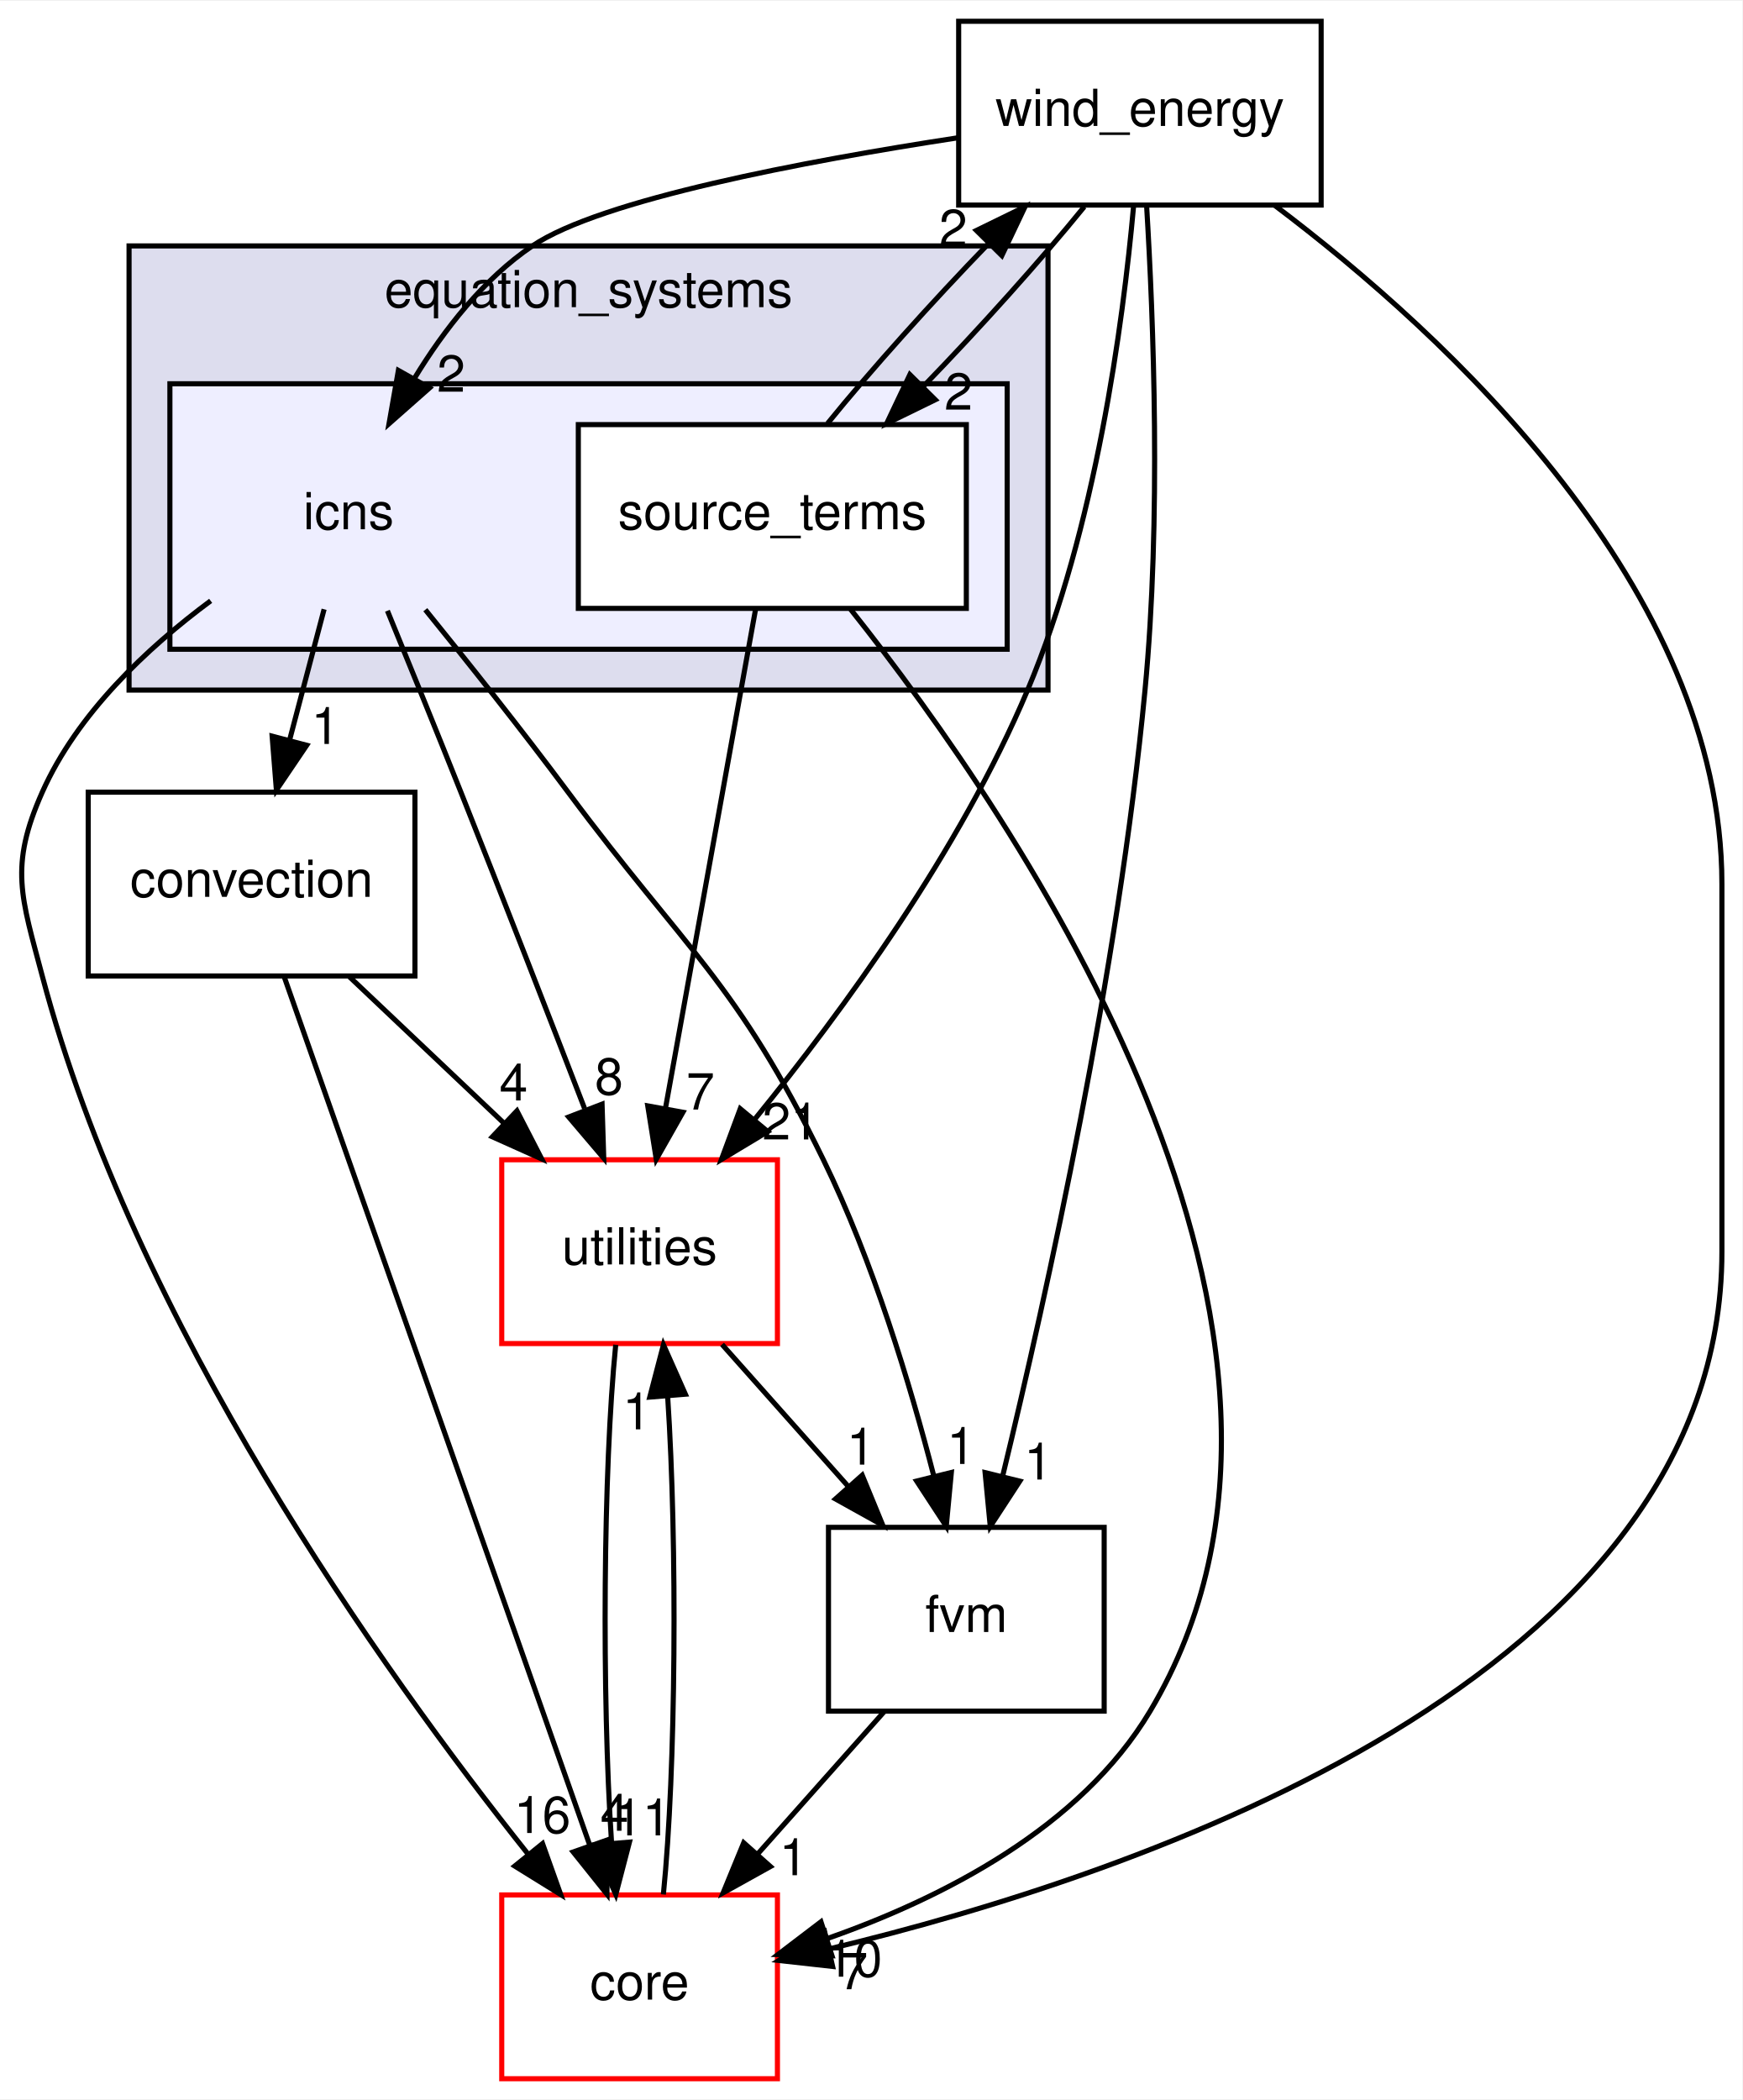
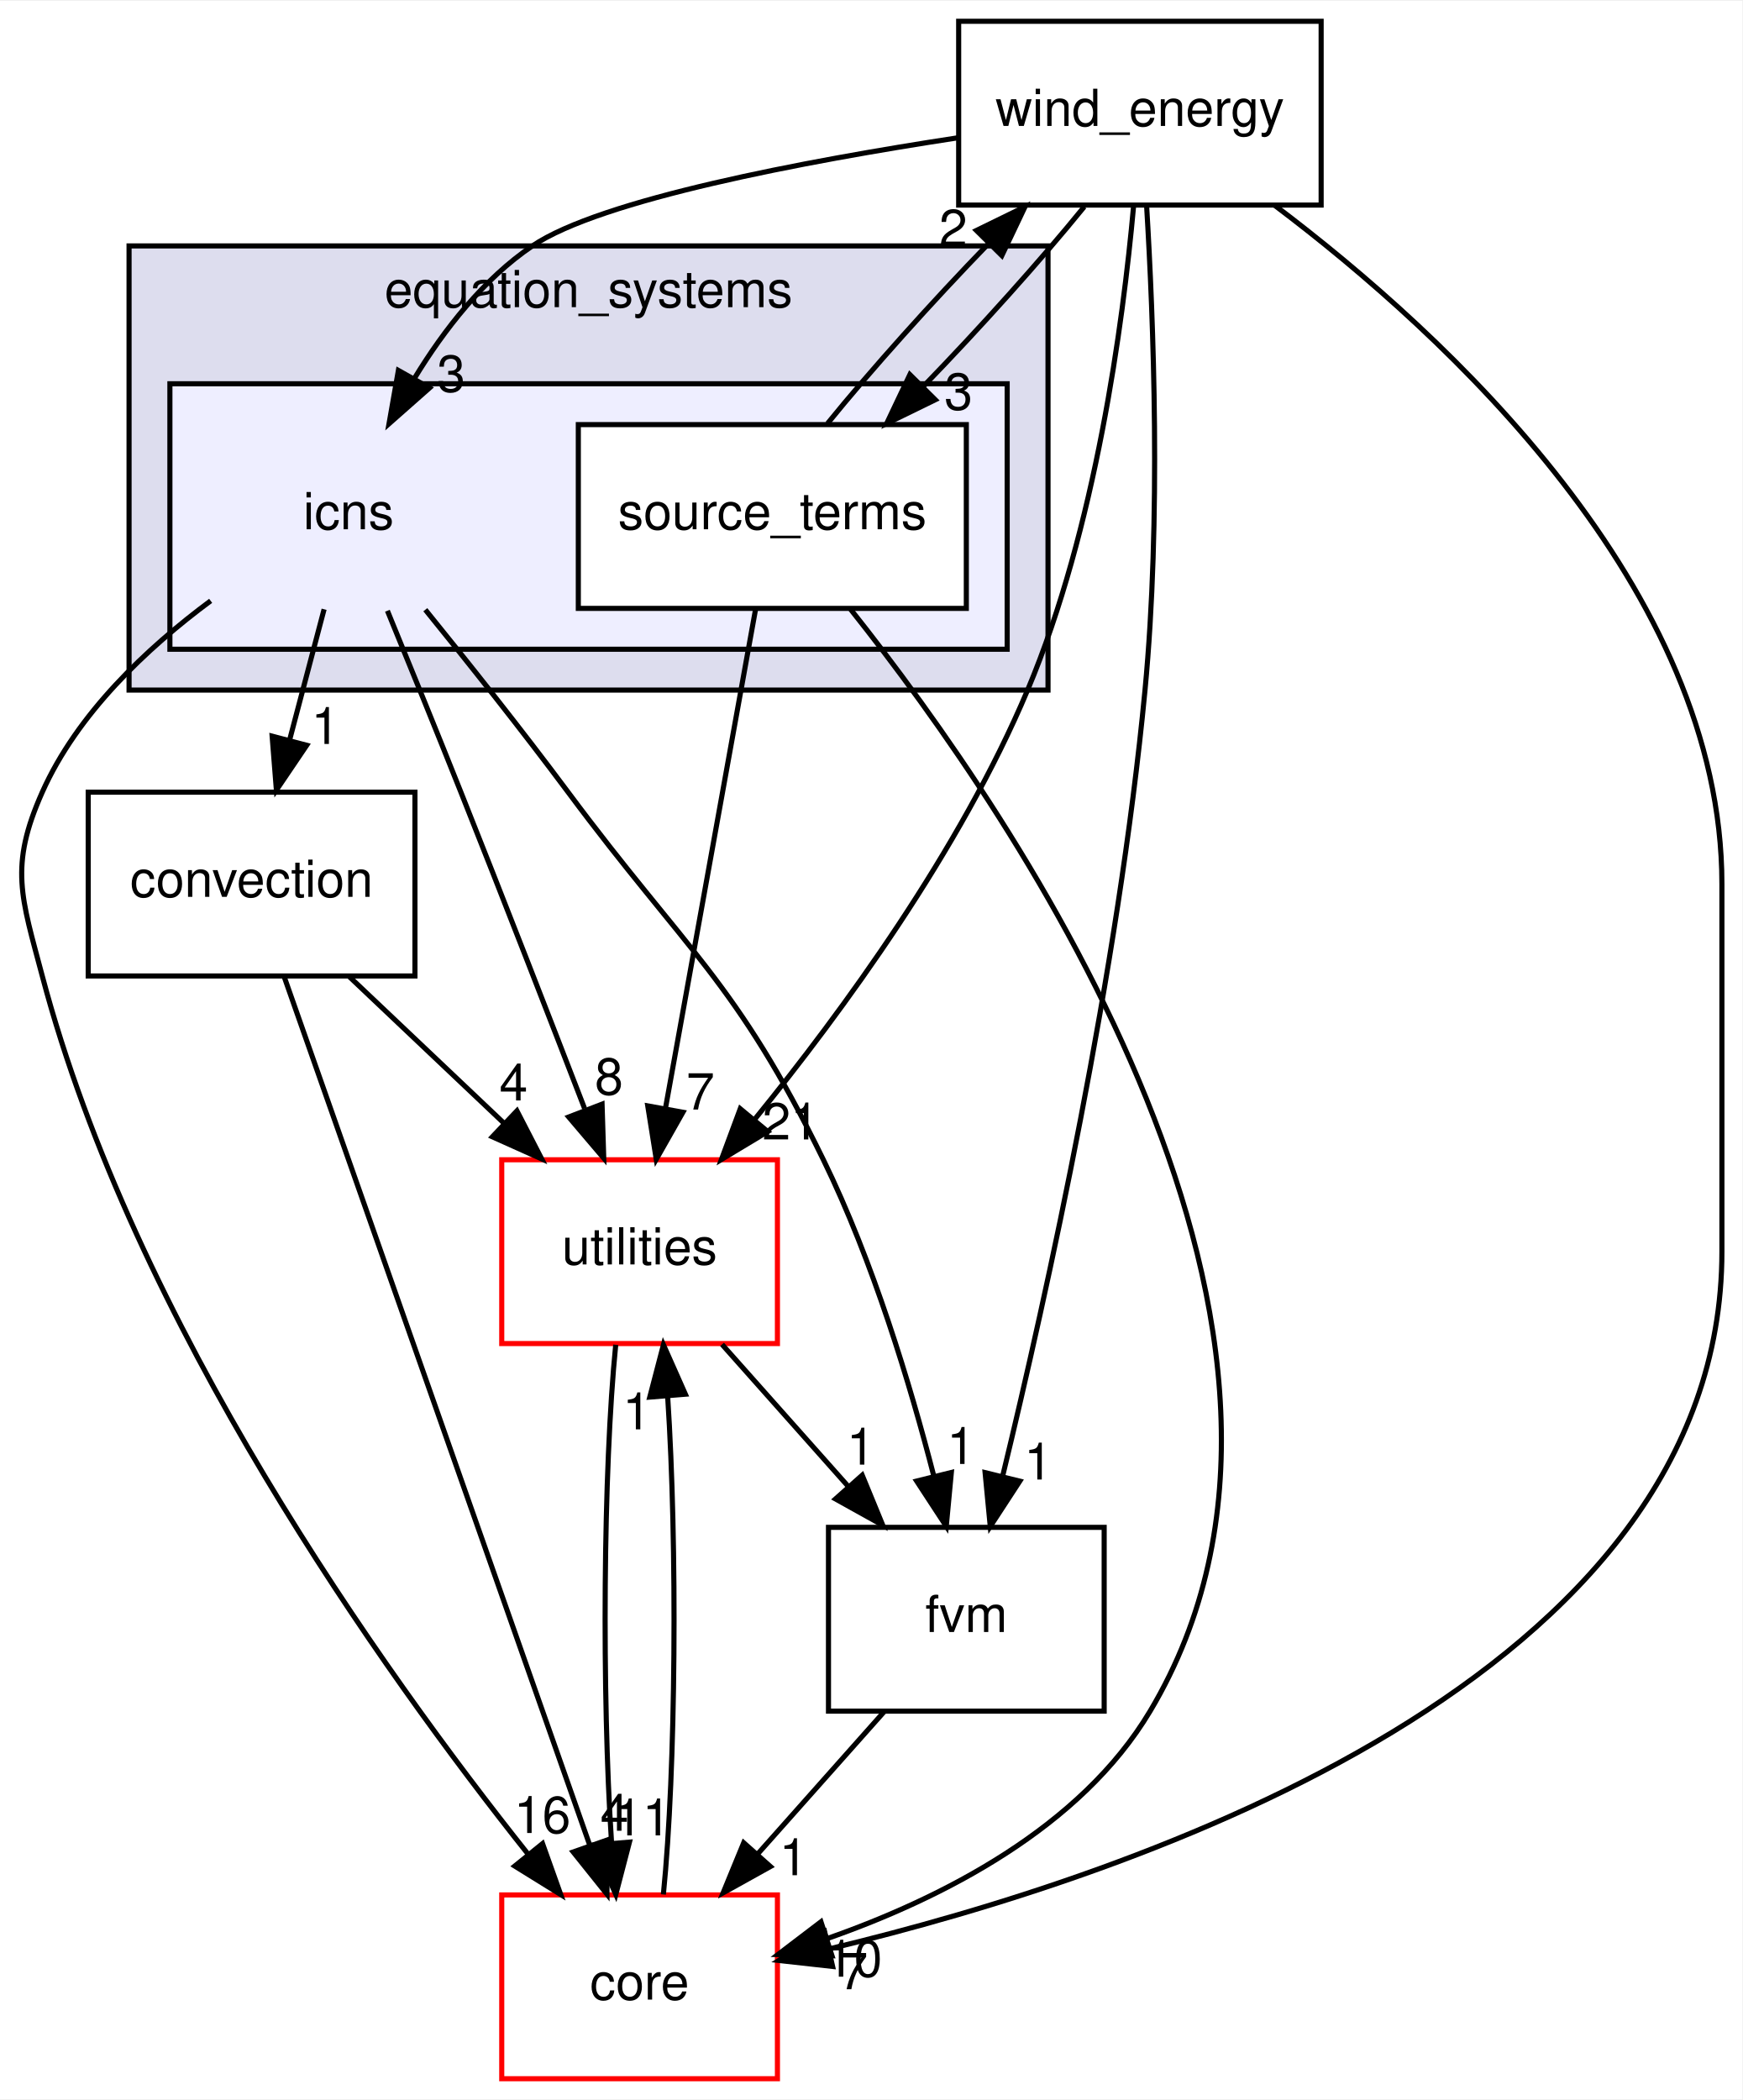
<svg xmlns="http://www.w3.org/2000/svg" xmlns:xlink="http://www.w3.org/1999/xlink" width="341pt" height="411pt" viewBox="0.00 0.00 341.28 411.00">
  <g id="graph0" class="graph" transform="scale(1 1) rotate(0) translate(4 407)">
    <polygon fill="#ffffff" stroke="transparent" points="-4,4 -4,-407 337.279,-407 337.279,4 -4,4" />
    <g id="clust1" class="cluster">
      <g id="a_clust1">
        <a xlink:href="dir_4bb30ed846ea1df1fc4d16874a455d91.html" target="_top" xlink:title="equation_systems">
          <polygon fill="#ddddee" stroke="#000000" points="21.279,-272 21.279,-359 201.279,-359 201.279,-272 21.279,-272" />
          <text text-anchor="middle" x="111.278" y="-347" font-family="Helvetica,sans-Serif" font-size="10.00" fill="#000000">equation_systems</text>
        </a>
      </g>
    </g>
    <g id="clust2" class="cluster">
      <g id="a_clust2">
        <a xlink:href="dir_4012ff34c1bb5bd303e44a1c9cef6c8a.html" target="_top">
          <polygon fill="#eeeeff" stroke="#000000" points="29.279,-280 29.279,-332 193.279,-332 193.279,-280 29.279,-280" />
        </a>
      </g>
    </g>
    <g id="node1" class="node">
      <text text-anchor="middle" x="64.278" y="-303.5" font-family="Helvetica,sans-Serif" font-size="10.00" fill="#000000">icns</text>
    </g>
    <g id="node3" class="node">
      <g id="a_node3">
        <a xlink:href="dir_35ffb1505af3943bdf99903da87524fe.html" target="_top" xlink:title="convection">
          <polygon fill="none" stroke="#000000" points="77.278,-252 13.278,-252 13.278,-216 77.278,-216 77.278,-252" />
          <text text-anchor="middle" x="45.279" y="-231.5" font-family="Helvetica,sans-Serif" font-size="10.00" fill="#000000">convection</text>
        </a>
      </g>
    </g>
    <g id="edge13" class="edge">
      <path fill="none" stroke="#000000" d="M59.484,-287.831C57.43,-280.046 54.983,-270.773 52.703,-262.135" />
      <polygon fill="#000000" stroke="#000000" points="56.073,-261.189 50.138,-252.413 49.305,-262.975 56.073,-261.189" />
      <g id="a_edge13-headlabel">
        <a xlink:href="dir_000003_000015.html" target="_top" xlink:title="1">
          <text text-anchor="middle" x="59.736" y="-261.44" font-family="Helvetica,sans-Serif" font-size="10.00" fill="#000000">1</text>
        </a>
      </g>
    </g>
    <g id="node5" class="node">
      <g id="a_node5">
        <a xlink:href="dir_e4cd57caa88bf1f4e1bf9521bc47c3c0.html" target="_top" xlink:title="utilities">
          <polygon fill="#ffffff" stroke="#ff0000" points="148.279,-180 94.278,-180 94.278,-144 148.279,-144 148.279,-180" />
          <text text-anchor="middle" x="121.278" y="-159.5" font-family="Helvetica,sans-Serif" font-size="10.00" fill="#000000">utilities</text>
        </a>
      </g>
    </g>
    <g id="edge14" class="edge">
      <path fill="none" stroke="#000000" d="M71.886,-287.535C76.157,-277.117 81.561,-263.851 86.278,-252 94.521,-231.297 103.639,-207.831 110.502,-190.052" />
      <polygon fill="#000000" stroke="#000000" points="113.928,-190.895 114.258,-180.305 107.396,-188.377 113.928,-190.895" />
      <g id="a_edge14-headlabel">
        <a xlink:href="dir_000003_000005.html" target="_top" xlink:title="8">
          <text text-anchor="middle" x="115.285" y="-192.77" font-family="Helvetica,sans-Serif" font-size="10.00" fill="#000000">8</text>
        </a>
      </g>
    </g>
    <g id="node6" class="node">
      <g id="a_node6">
        <a xlink:href="dir_7f7a014517bfe31ea45620a6a947e37b.html" target="_top" xlink:title="fvm">
          <polygon fill="none" stroke="#000000" points="212.279,-108 158.279,-108 158.279,-72 212.279,-72 212.279,-108" />
          <text text-anchor="middle" x="185.279" y="-87.5" font-family="Helvetica,sans-Serif" font-size="10.00" fill="#000000">fvm</text>
        </a>
      </g>
    </g>
    <g id="edge15" class="edge">
      <path fill="none" stroke="#000000" d="M79.309,-287.739C87.707,-277.385 98.264,-264.114 107.278,-252 130.536,-220.745 140.182,-215.007 157.279,-180 166.988,-160.118 174.252,-136.131 178.945,-117.922" />
      <polygon fill="#000000" stroke="#000000" points="182.346,-118.751 181.349,-108.203 175.55,-117.07 182.346,-118.751" />
      <g id="a_edge15-headlabel">
        <a xlink:href="dir_000003_000011.html" target="_top" xlink:title="1">
          <text text-anchor="middle" x="184.239" y="-120.422" font-family="Helvetica,sans-Serif" font-size="10.00" fill="#000000">1</text>
        </a>
      </g>
    </g>
    <g id="node7" class="node">
      <g id="a_node7">
        <a xlink:href="dir_3d3615e9a999cab4f3407307569d6ced.html" target="_top" xlink:title="core">
          <polygon fill="#ffffff" stroke="#ff0000" points="148.279,-36 94.278,-36 94.278,0 148.279,0 148.279,-36" />
          <text text-anchor="middle" x="121.278" y="-15.5" font-family="Helvetica,sans-Serif" font-size="10.00" fill="#000000">core</text>
        </a>
      </g>
    </g>
    <g id="edge16" class="edge">
      <path fill="none" stroke="#000000" d="M37.263,-289.479C24.732,-280.188 11.12,-267.362 4.279,-252 -2.231,-237.384 .183,-231.467 4.279,-216 22.254,-148.107 70.764,-80.035 99.362,-44.083" />
      <polygon fill="#000000" stroke="#000000" points="102.271,-46.051 105.83,-36.072 96.825,-41.654 102.271,-46.051" />
      <g id="a_edge16-headlabel">
        <a xlink:href="dir_000003_000009.html" target="_top" xlink:title="16">
          <text text-anchor="middle" x="102.222" y="-48.132" font-family="Helvetica,sans-Serif" font-size="10.00" fill="#000000">16</text>
        </a>
      </g>
    </g>
    <g id="node2" class="node">
      <g id="a_node2">
        <a xlink:href="dir_5d2cf0e24161a778738de20190787a10.html" target="_top" xlink:title="source_terms">
          <polygon fill="#ffffff" stroke="#000000" points="185.279,-324 109.278,-324 109.278,-288 185.279,-288 185.279,-324" />
          <text text-anchor="middle" x="147.279" y="-303.5" font-family="Helvetica,sans-Serif" font-size="10.00" fill="#000000">source_terms</text>
        </a>
      </g>
    </g>
    <g id="node4" class="node">
      <g id="a_node4">
        <a xlink:href="dir_0c368f76a33d967d5b838b5681461de6.html" target="_top" xlink:title="wind_energy">
          <polygon fill="none" stroke="#000000" points="254.779,-403 183.779,-403 183.779,-367 254.779,-367 254.779,-403" />
          <text text-anchor="middle" x="219.279" y="-382.5" font-family="Helvetica,sans-Serif" font-size="10.00" fill="#000000">wind_energy</text>
        </a>
      </g>
    </g>
    <g id="edge1" class="edge">
      <path fill="none" stroke="#000000" d="M158.096,-324.223C166.575,-334.675 178.492,-347.959 189.622,-359.44" />
      <polygon fill="#000000" stroke="#000000" points="187.258,-362.028 196.779,-366.677 192.236,-357.106 187.258,-362.028" />
      <g id="a_edge1-headlabel">
        <a xlink:href="dir_000004_000001.html" target="_top" xlink:title="2">
          <text text-anchor="middle" x="182.712" y="-358.968" font-family="Helvetica,sans-Serif" font-size="10.00" fill="#000000">2</text>
        </a>
      </g>
    </g>
    <g id="edge2" class="edge">
      <path fill="none" stroke="#000000" d="M143.986,-287.762C139.531,-263.093 131.545,-218.86 126.329,-189.973" />
      <polygon fill="#000000" stroke="#000000" points="129.766,-189.309 124.545,-180.09 122.877,-190.552 129.766,-189.309" />
      <g id="a_edge2-headlabel">
        <a xlink:href="dir_000004_000005.html" target="_top" xlink:title="7">
          <text text-anchor="middle" x="133.199" y="-189.841" font-family="Helvetica,sans-Serif" font-size="10.00" fill="#000000">7</text>
        </a>
      </g>
    </g>
    <g id="edge3" class="edge">
      <path fill="none" stroke="#000000" d="M162.619,-287.813C195.211,-246.841 264.933,-145.185 221.279,-72 207.631,-49.121 180.563,-35.354 158.026,-27.452" />
      <polygon fill="#000000" stroke="#000000" points="158.969,-24.079 148.377,-24.319 156.807,-30.736 158.969,-24.079" />
      <g id="a_edge3-headlabel">
        <a xlink:href="dir_000004_000009.html" target="_top" xlink:title="10">
          <text text-anchor="middle" x="163.265" y="-19.988" font-family="Helvetica,sans-Serif" font-size="10.00" fill="#000000">10</text>
        </a>
      </g>
    </g>
    <g id="edge4" class="edge">
      <path fill="none" stroke="#000000" d="M64.457,-215.831C73.637,-207.134 84.779,-196.578 94.756,-187.126" />
      <polygon fill="#000000" stroke="#000000" points="97.254,-189.581 102.107,-180.163 92.44,-184.5 97.254,-189.581" />
      <g id="a_edge4-headlabel">
        <a xlink:href="dir_000015_000005.html" target="_top" xlink:title="4">
          <text text-anchor="middle" x="96.597" y="-191.614" font-family="Helvetica,sans-Serif" font-size="10.00" fill="#000000">4</text>
        </a>
      </g>
    </g>
    <g id="edge5" class="edge">
      <path fill="none" stroke="#000000" d="M51.627,-215.956C64.9,-178.235 95.657,-90.819 111.483,-45.84" />
      <polygon fill="#000000" stroke="#000000" points="114.877,-46.74 114.894,-36.145 108.273,-44.416 114.877,-46.74" />
      <g id="a_edge5-headlabel">
        <a xlink:href="dir_000015_000009.html" target="_top" xlink:title="4">
          <text text-anchor="middle" x="116.362" y="-48.573" font-family="Helvetica,sans-Serif" font-size="10.00" fill="#000000">4</text>
        </a>
      </g>
    </g>
    <g id="edge8" class="edge">
      <path fill="none" stroke="#000000" d="M183.496,-380.161C153.568,-375.58 113.679,-368.063 100.278,-359 90.712,-352.531 82.984,-342.592 77.177,-333.061" />
      <polygon fill="#000000" stroke="#000000" points="80.141,-331.19 72.2,-324.176 74.033,-334.611 80.141,-331.19" />
      <g id="a_edge8-headlabel">
-         <a xlink:href="dir_000001_000003.html" target="_top" xlink:title="2">
-           <text text-anchor="middle" x="84.374" y="-330.439" font-family="Helvetica,sans-Serif" font-size="10.00" fill="#000000">2</text>
+         <a xlink:href="dir_000001_000003.html" target="_top" xlink:title="3">
+           <text text-anchor="middle" x="84.374" y="-330.439" font-family="Helvetica,sans-Serif" font-size="10.00" fill="#000000">3</text>
        </a>
      </g>
    </g>
    <g id="edge6" class="edge">
      <path fill="none" stroke="#000000" d="M208.38,-366.677C199.879,-356.208 187.954,-342.921 176.829,-331.45" />
      <polygon fill="#000000" stroke="#000000" points="179.2,-328.87 169.678,-324.223 174.224,-333.793 179.2,-328.87" />
      <g id="a_edge6-headlabel">
-         <a xlink:href="dir_000001_000004.html" target="_top" xlink:title="2">
-           <text text-anchor="middle" x="183.746" y="-326.928" font-family="Helvetica,sans-Serif" font-size="10.00" fill="#000000">2</text>
+         <a xlink:href="dir_000001_000004.html" target="_top" xlink:title="3">
+           <text text-anchor="middle" x="183.746" y="-326.928" font-family="Helvetica,sans-Serif" font-size="10.00" fill="#000000">3</text>
        </a>
      </g>
    </g>
    <g id="edge7" class="edge">
      <path fill="none" stroke="#000000" d="M218.035,-366.719C215.962,-343.803 210.616,-303.684 197.279,-272 184.081,-240.648 161.088,-209.144 143.839,-187.936" />
      <polygon fill="#000000" stroke="#000000" points="146.387,-185.525 137.311,-180.059 140.997,-189.992 146.387,-185.525" />
      <g id="a_edge7-headlabel">
        <a xlink:href="dir_000001_000005.html" target="_top" xlink:title="21">
          <text text-anchor="middle" x="150.867" y="-183.981" font-family="Helvetica,sans-Serif" font-size="10.00" fill="#000000">21</text>
        </a>
      </g>
    </g>
    <g id="edge9" class="edge">
      <path fill="none" stroke="#000000" d="M220.588,-366.945C221.945,-344.596 223.461,-305.397 220.279,-272 215.037,-216.992 201.077,-153.882 192.455,-118.296" />
      <polygon fill="#000000" stroke="#000000" points="195.753,-117.05 189.966,-108.175 188.955,-118.722 195.753,-117.05" />
      <g id="a_edge9-headlabel">
        <a xlink:href="dir_000001_000011.html" target="_top" xlink:title="1">
          <text text-anchor="middle" x="199.368" y="-117.363" font-family="Helvetica,sans-Serif" font-size="10.00" fill="#000000">1</text>
        </a>
      </g>
    </g>
    <g id="edge10" class="edge">
      <path fill="none" stroke="#000000" d="M245.719,-366.915C279.396,-341.503 333.279,-291.811 333.279,-234 333.279,-234 333.279,-234 333.279,-162 333.279,-78.511 219.377,-40.048 158.551,-25.46" />
      <polygon fill="#000000" stroke="#000000" points="159.09,-21.992 148.56,-23.164 157.522,-28.815 159.09,-21.992" />
      <g id="a_edge10-headlabel">
        <a xlink:href="dir_000001_000009.html" target="_top" xlink:title="7">
          <text text-anchor="middle" x="163.229" y="-17.53" font-family="Helvetica,sans-Serif" font-size="10.00" fill="#000000">7</text>
        </a>
      </g>
    </g>
    <g id="edge11" class="edge">
      <path fill="none" stroke="#000000" d="M137.428,-143.831C144.95,-135.369 154.035,-125.149 162.259,-115.897" />
      <polygon fill="#000000" stroke="#000000" points="164.883,-118.213 168.911,-108.413 159.651,-113.562 164.883,-118.213" />
      <g id="a_edge11-headlabel">
        <a xlink:href="dir_000005_000011.html" target="_top" xlink:title="1">
          <text text-anchor="middle" x="164.617" y="-120.286" font-family="Helvetica,sans-Serif" font-size="10.00" fill="#000000">1</text>
        </a>
      </g>
    </g>
    <g id="edge12" class="edge">
      <path fill="none" stroke="#000000" d="M116.605,-143.762C114.145,-119.201 113.871,-75.247 115.781,-46.354" />
      <polygon fill="#000000" stroke="#000000" points="119.294,-46.342 116.62,-36.09 112.317,-45.771 119.294,-46.342" />
      <g id="a_edge12-headlabel">
        <a xlink:href="dir_000005_000009.html" target="_top" xlink:title="11">
          <text text-anchor="middle" x="121.831" y="-47.656" font-family="Helvetica,sans-Serif" font-size="10.00" fill="#000000">11</text>
        </a>
      </g>
    </g>
    <g id="edge17" class="edge">
      <path fill="none" stroke="#000000" d="M169.129,-71.831C161.607,-63.369 152.522,-53.149 144.298,-43.897" />
      <polygon fill="#000000" stroke="#000000" points="146.905,-41.562 137.646,-36.413 141.674,-46.213 146.905,-41.562" />
      <g id="a_edge17-headlabel">
        <a xlink:href="dir_000011_000009.html" target="_top" xlink:title="1">
          <text text-anchor="middle" x="151.416" y="-39.862" font-family="Helvetica,sans-Serif" font-size="10.00" fill="#000000">1</text>
        </a>
      </g>
    </g>
    <g id="edge18" class="edge">
      <path fill="none" stroke="#000000" d="M125.937,-36.09C128.405,-60.573 128.689,-104.517 126.787,-133.471" />
      <polygon fill="#000000" stroke="#000000" points="123.273,-133.512 125.952,-143.762 130.25,-134.078 123.273,-133.512" />
      <g id="a_edge18-headlabel">
        <a xlink:href="dir_000009_000005.html" target="_top" xlink:title="1">
          <text text-anchor="middle" x="120.734" y="-127.199" font-family="Helvetica,sans-Serif" font-size="10.00" fill="#000000">1</text>
        </a>
      </g>
    </g>
  </g>
</svg>
